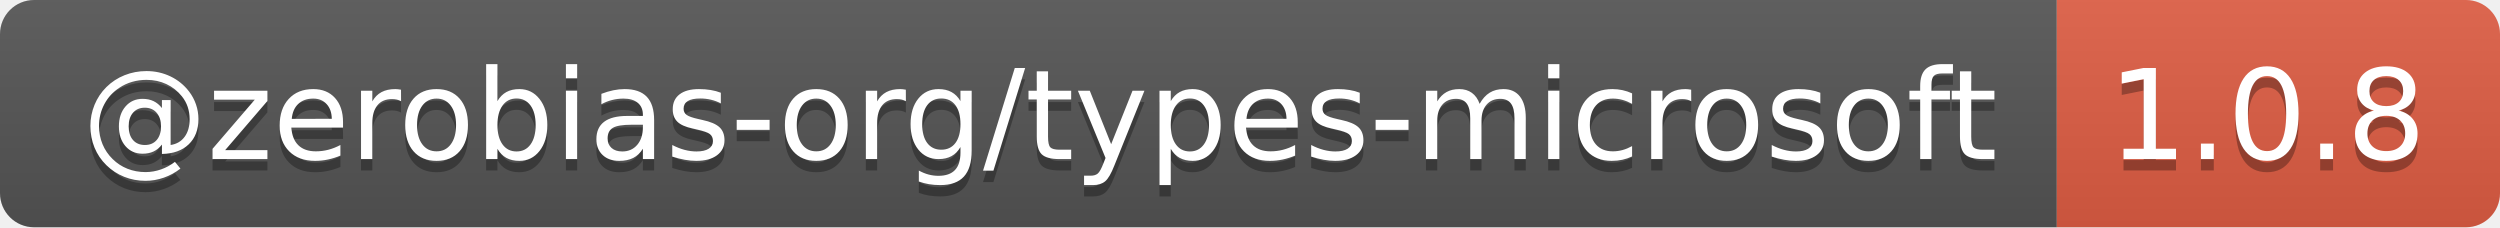
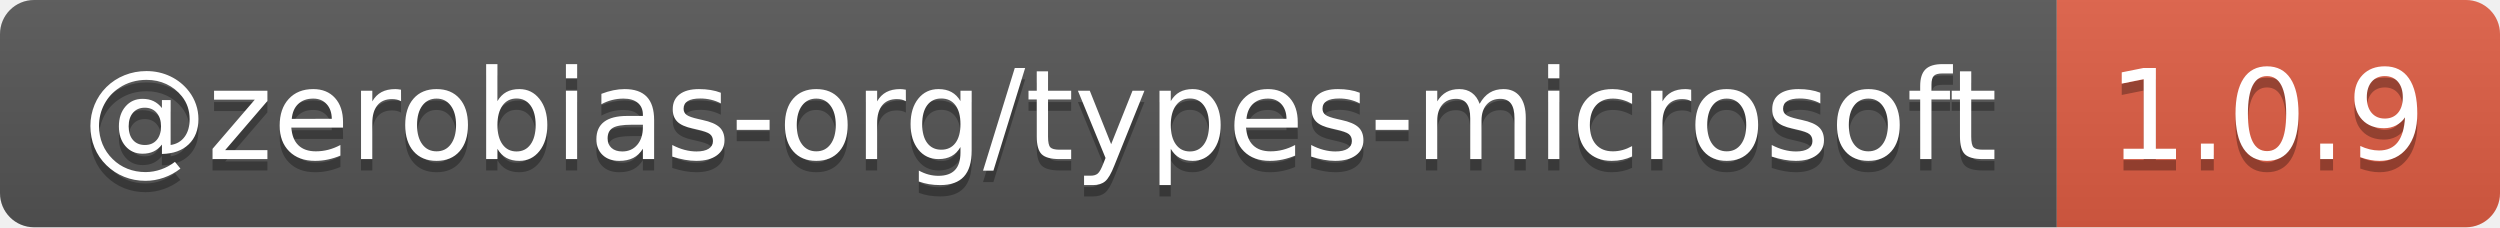
- <svg xmlns="http://www.w3.org/2000/svg" width="220" height="20" role="img" aria-label="@zerobias-org/types-microsoft: 1.0.8">
+ <svg xmlns="http://www.w3.org/2000/svg" width="220" height="20" role="img" aria-label="@zerobias-org/types-microsoft: 1.0.9">
  <linearGradient id="s" x2="0" y2="100%">
    <stop offset="0" stop-color="#bbb" stop-opacity=".1" />
    <stop offset="1" stop-opacity=".1" />
  </linearGradient>
  <clipPath id="r">
    <rect width="220" height="20" rx="3" fill="#fff" />
  </clipPath>
  <g clip-path="url(#r)">
    <rect width="181" height="20" fill="#555" />
    <rect x="181" width="39" height="20" fill="#e05d44" />
    <rect width="220" height="20" fill="url(#s)" />
  </g>
  <g fill="#fff" text-anchor="middle" font-family="Verdana,Geneva,DejaVu Sans,sans-serif" text-rendering="geometricPrecision" font-size="110">
    <text aria-hidden="true" x="915" y="150" fill="#010101" fill-opacity=".3" transform="scale(.1)" textLength="1710">@zerobias-org/types-microsoft</text>
    <text x="915" y="140" transform="scale(.1)" fill="#fff" textLength="1710">@zerobias-org/types-microsoft</text>
-     <text aria-hidden="true" x="1995" y="150" fill="#010101" fill-opacity=".3" transform="scale(.1)" textLength="290">1.0.8</text>
-     <text x="1995" y="140" transform="scale(.1)" fill="#fff" textLength="290">1.0.8</text>
+     <text aria-hidden="true" x="1995" y="150" fill="#010101" fill-opacity=".3" transform="scale(.1)" textLength="290">1.0.9</text>
+     <text x="1995" y="140" transform="scale(.1)" fill="#fff" textLength="290">1.0.9</text>
  </g>
</svg>
